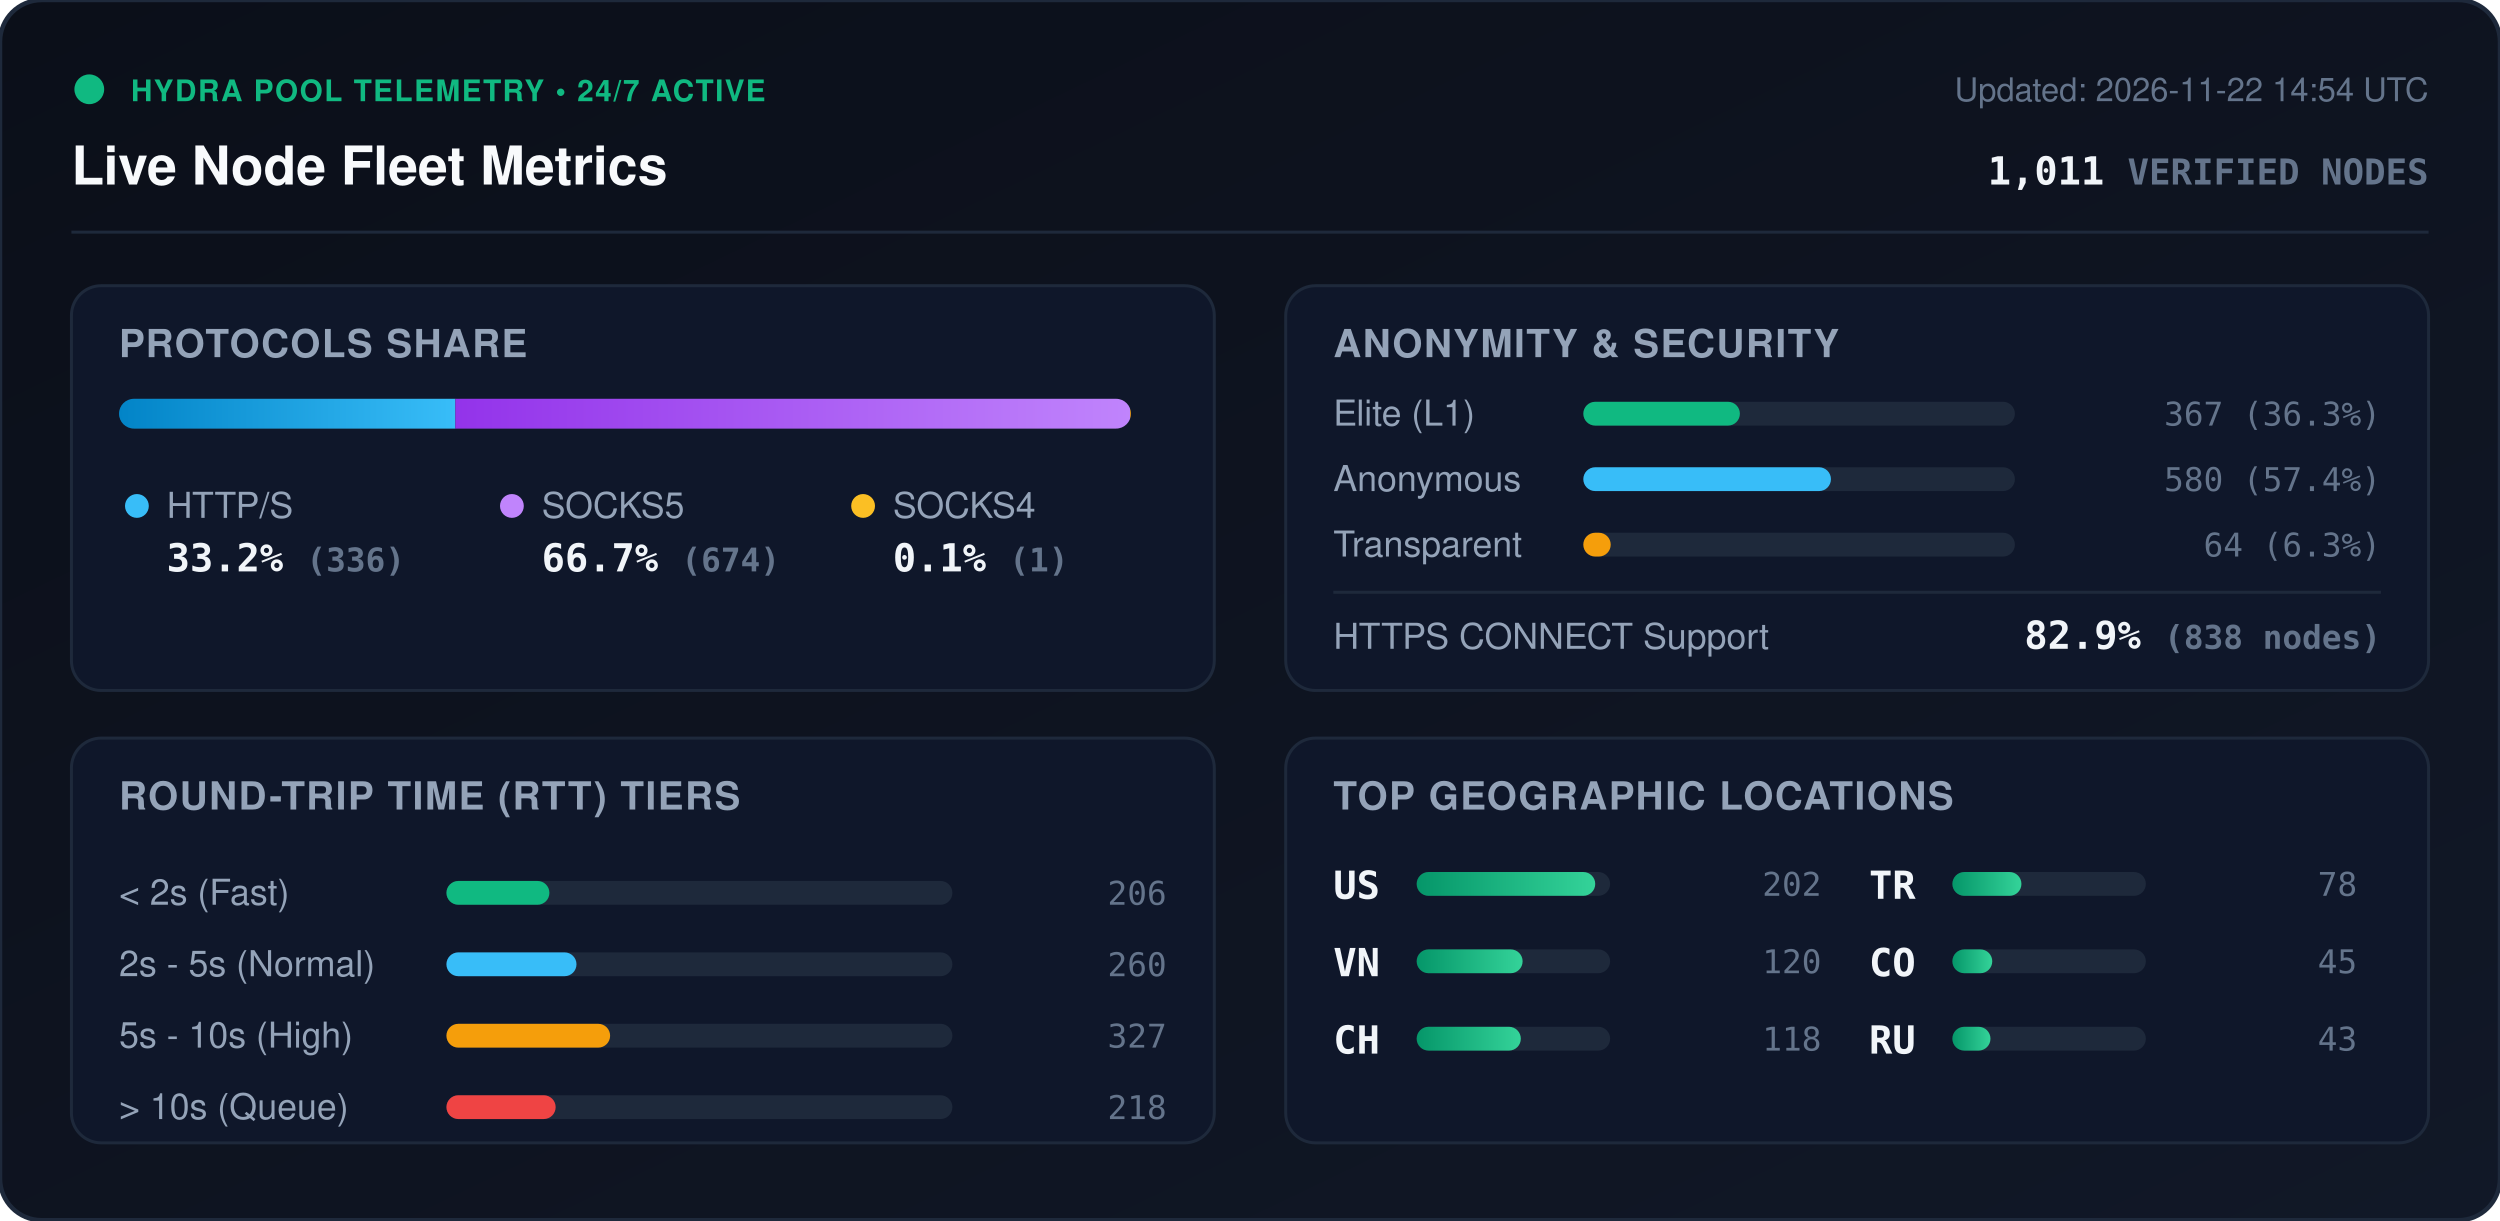
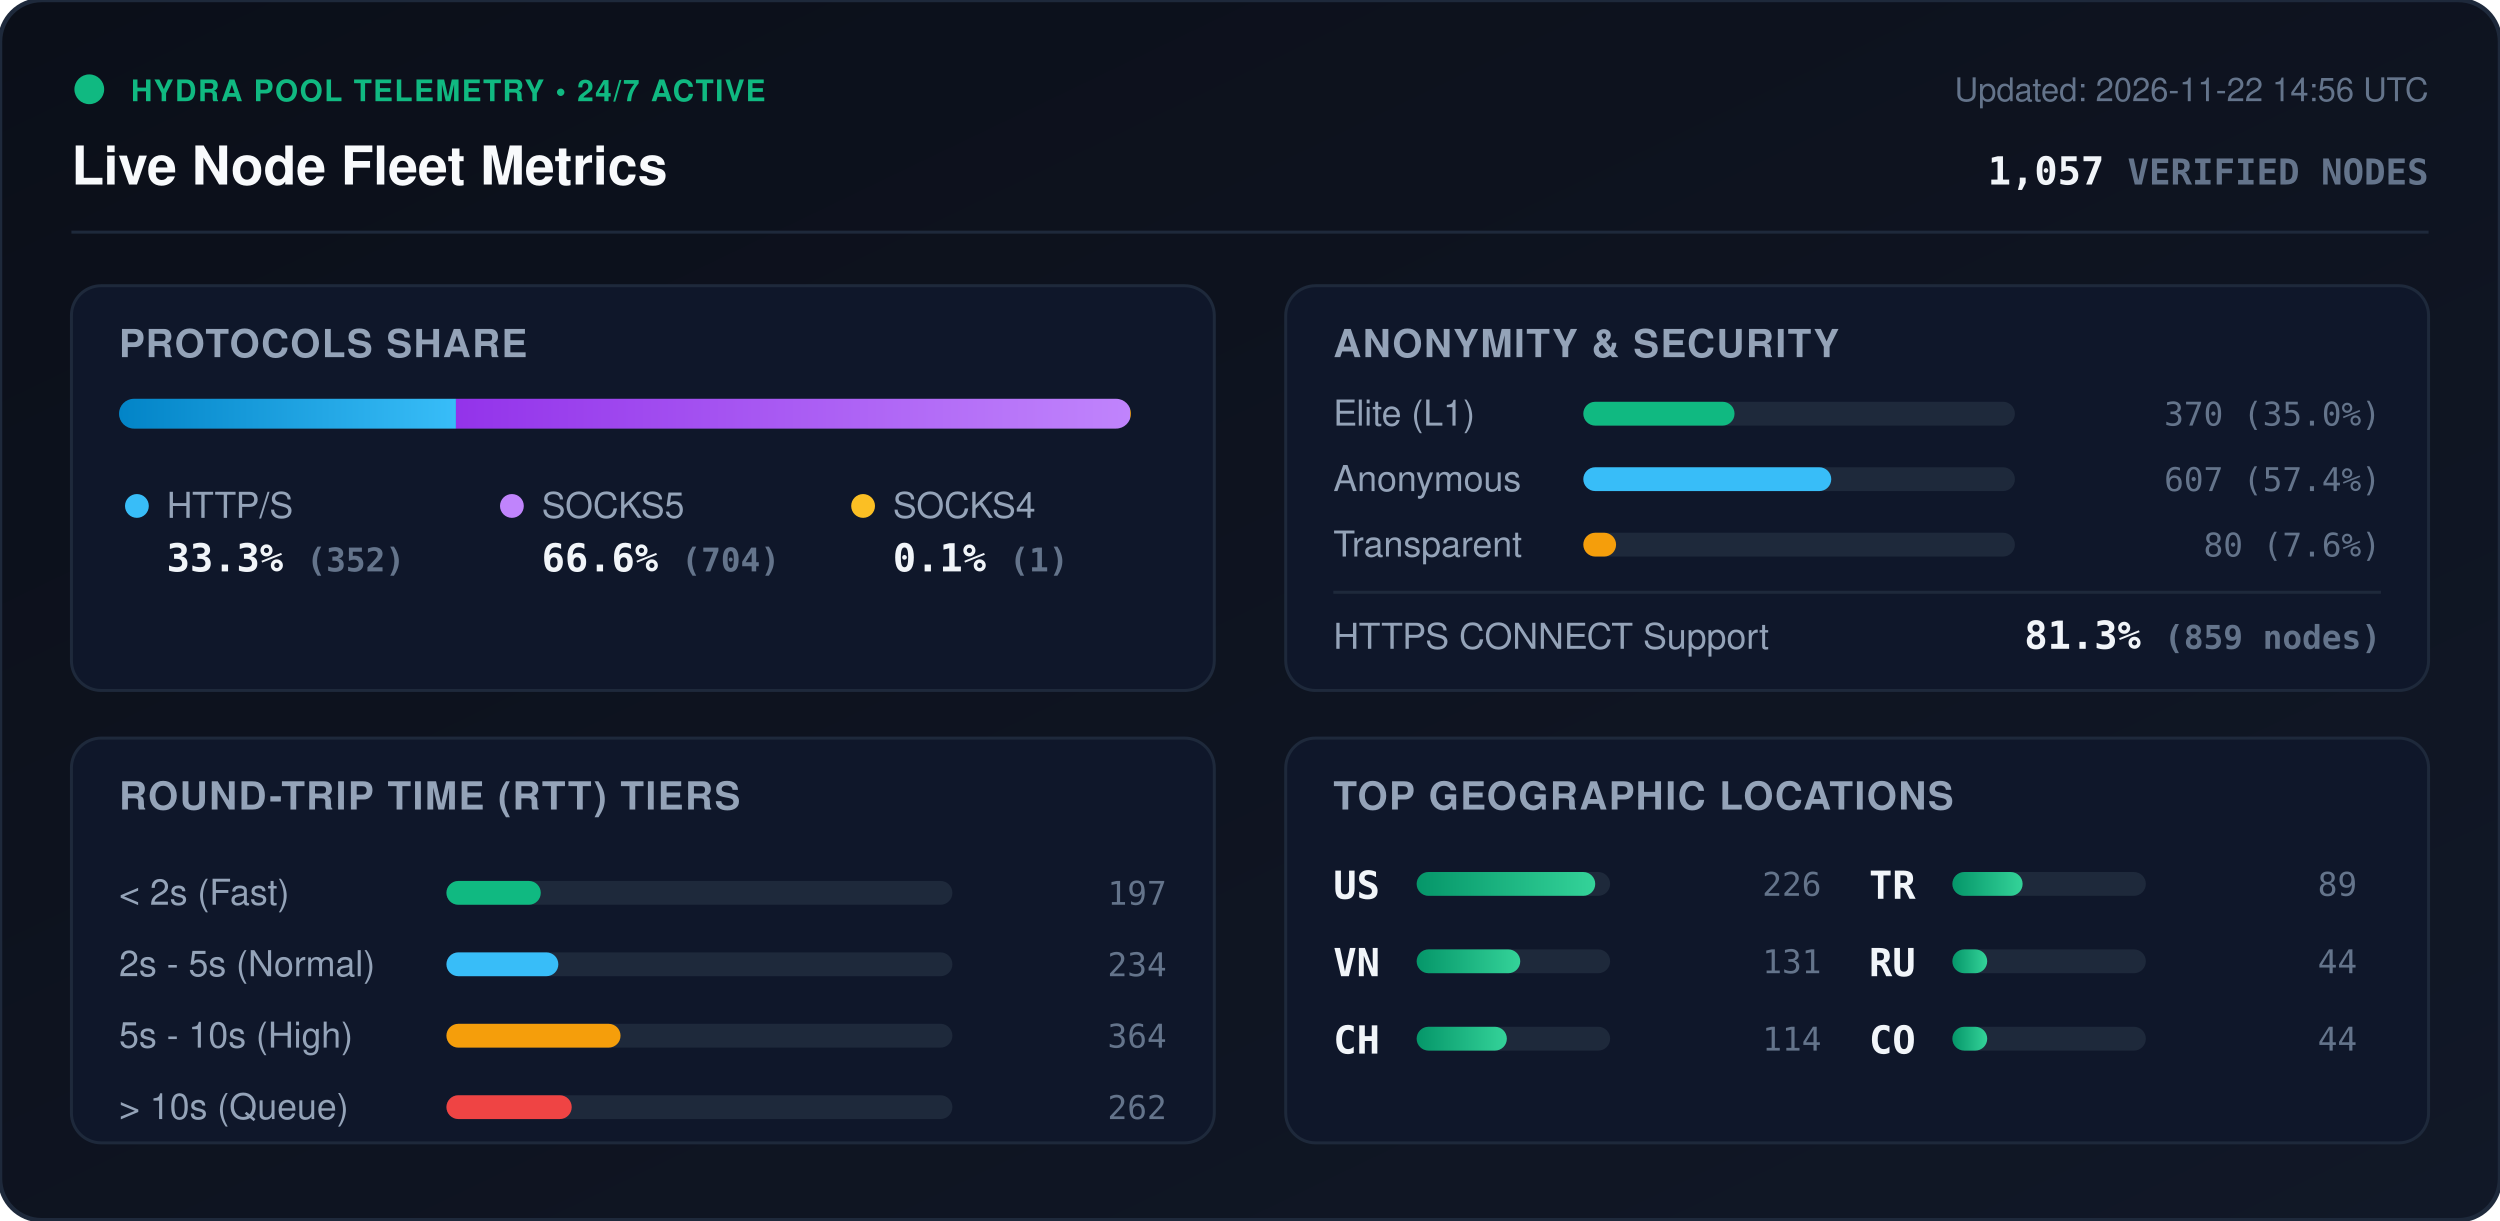
<svg xmlns="http://www.w3.org/2000/svg" viewBox="0 0 840 410" width="840" height="410" style="max-width: 100%; height: auto;">
  <defs>
    <linearGradient id="bg" x1="0%" y1="0%" x2="100%" y2="100%">
      <stop offset="0%" stop-color="#0b0f19" />
      <stop offset="100%" stop-color="#111827" />
    </linearGradient>
    <linearGradient id="bar-http" x1="0%" y1="0%" x2="100%" y2="0%">
      <stop offset="0%" stop-color="#0284c7" />
      <stop offset="100%" stop-color="#38bdf8" />
    </linearGradient>
    <linearGradient id="bar-socks5" x1="0%" y1="0%" x2="100%" y2="0%">
      <stop offset="0%" stop-color="#9333ea" />
      <stop offset="100%" stop-color="#c084fc" />
    </linearGradient>
    <linearGradient id="bar-socks4" x1="0%" y1="0%" x2="100%" y2="0%">
      <stop offset="0%" stop-color="#d97706" />
      <stop offset="100%" stop-color="#fbbf24" />
    </linearGradient>
    <linearGradient id="bar-green" x1="0%" y1="0%" x2="100%" y2="0%">
      <stop offset="0%" stop-color="#059669" />
      <stop offset="100%" stop-color="#34d399" />
    </linearGradient>
    <clipPath id="prog-track-clip">
      <rect width="340.0" height="10" rx="5" />
    </clipPath>
    <style>
      .title { font: 700 18px -apple-system, BlinkMacSystemFont, 'Segoe UI', Helvetica, Arial, sans-serif; fill: #f8fafc; }
      .sub { font: 500 11px -apple-system, BlinkMacSystemFont, 'Segoe UI', Helvetica, Arial, sans-serif; fill: #64748b; }
      .section-hdr { font: 600 13px -apple-system, BlinkMacSystemFont, 'Segoe UI', Helvetica, Arial, sans-serif; fill: #94a3b8; letter-spacing: 0.5px; }
      .metric-val { font: 700 13px -apple-system, BlinkMacSystemFont, 'Segoe UI', Helvetica, Arial, sans-serif; fill: #f1f5f9; }
      .metric-lbl { font: 500 12px -apple-system, BlinkMacSystemFont, 'Segoe UI', Helvetica, Arial, sans-serif; fill: #94a3b8; }
      .badge-txt { font: 700 10px -apple-system, BlinkMacSystemFont, 'Segoe UI', Helvetica, Arial, sans-serif; fill: #10b981; letter-spacing: 0.5px; }
      .mono { font-family: ui-monospace, SFMono-Regular, Menlo, Monaco, Consolas, monospace; }
      .pulse { animation: beacon 2s infinite ease-in-out; }
      @keyframes beacon { 0%, 100% { opacity: 1; } 50% { opacity: 0.35; } }
    </style>
  </defs>
  <rect width="840" height="410" rx="14" fill="url(#bg)" stroke="#1e293b" stroke-width="1.5" />
  <g transform="translate(24, 24)">
    <circle cx="6" cy="6" r="5" fill="#10b981" class="pulse" />
    <text x="20" y="10" class="badge-txt">HYDRA POOL TELEMETRY • 24/7 ACTIVE</text>
    <text x="0" y="38" class="title">Live Node Fleet Metrics</text>
-     <text x="792" y="10" text-anchor="end" class="sub">Updated: 2026-11-22 14:54 UTC</text>
-     <text x="792" y="38" text-anchor="end" class="metric-val mono" fill="#38bdf8">1,011 <tspan font-size="12" fill="#64748b">VERIFIED NODES</tspan>
+     <text x="792" y="10" text-anchor="end" class="sub">Updated: 2026-11-22 14:56 UTC</text>
+     <text x="792" y="38" text-anchor="end" class="metric-val mono" fill="#38bdf8">1,057 <tspan font-size="12" fill="#64748b">VERIFIED NODES</tspan>
    </text>
  </g>
  <line x1="24" y1="78" x2="816" y2="78" stroke="#1e293b" stroke-width="1" />
  <g transform="translate(24, 96)">
    <rect width="384" height="136" rx="10" fill="#0f172a" stroke="#1e293b" />
    <text x="16" y="24" class="section-hdr">PROTOCOLS SHARE</text>
    <g transform="translate(16, 38)">
      <rect width="340.0" height="10" rx="5" fill="#1e293b" />
      <g clip-path="url(#prog-track-clip)">
-         <rect x="0" width="113.0" height="10" fill="url(#bar-http)" />
-         <rect x="113.0" width="226.7" height="10" fill="url(#bar-socks5)" />
+         <rect x="0" width="113.2" height="10" fill="url(#bar-http)" />
+         <rect x="113.2" width="226.5" height="10" fill="url(#bar-socks5)" />
        <rect x="339.7" width="0.3" height="10" fill="url(#bar-socks4)" />
      </g>
    </g>
    <g transform="translate(16, 68)">
      <circle cx="6" cy="6" r="4" fill="#38bdf8" />
      <text x="16" y="10" class="metric-lbl">HTTP/S</text>
-       <text x="16" y="28" class="metric-val mono">33.2% <tspan font-size="11" fill="#64748b">(336)</tspan>
+       <text x="16" y="28" class="metric-val mono">33.3% <tspan font-size="11" fill="#64748b">(352)</tspan>
      </text>
      <circle cx="132" cy="6" r="4" fill="#c084fc" />
      <text x="142" y="10" class="metric-lbl">SOCKS5</text>
-       <text x="142" y="28" class="metric-val mono">66.7% <tspan font-size="11" fill="#64748b">(674)</tspan>
+       <text x="142" y="28" class="metric-val mono">66.6% <tspan font-size="11" fill="#64748b">(704)</tspan>
      </text>
      <circle cx="250" cy="6" r="4" fill="#fbbf24" />
      <text x="260" y="10" class="metric-lbl">SOCKS4</text>
      <text x="260" y="28" class="metric-val mono">0.1% <tspan font-size="11" fill="#64748b">(1)</tspan>
      </text>
    </g>
  </g>
  <g transform="translate(432, 96)">
    <rect width="384" height="136" rx="10" fill="#0f172a" stroke="#1e293b" />
    <text x="16" y="24" class="section-hdr">ANONYMITY &amp; SECURITY</text>
    <text x="16" y="47" class="metric-lbl">Elite (L1)</text>
    <rect x="100" y="39" width="145.0" height="8" rx="4" fill="#1e293b" />
-     <rect x="100" y="39" width="52.6" height="8" rx="4" fill="#10b981" />
-     <text x="368" y="47" text-anchor="end" class="mono sub" fill="#e2e8f0">367 (36.3%)</text>
+     <rect x="100" y="39" width="50.8" height="8" rx="4" fill="#10b981" />
+     <text x="368" y="47" text-anchor="end" class="mono sub" fill="#e2e8f0">370 (35.0%)</text>
    <text x="16" y="69" class="metric-lbl">Anonymous</text>
    <rect x="100" y="61" width="145.0" height="8" rx="4" fill="#1e293b" />
-     <rect x="100" y="61" width="83.2" height="8" rx="4" fill="#38bdf8" />
-     <text x="368" y="69" text-anchor="end" class="mono sub" fill="#e2e8f0">580 (57.4%)</text>
+     <rect x="100" y="61" width="83.3" height="8" rx="4" fill="#38bdf8" />
+     <text x="368" y="69" text-anchor="end" class="mono sub" fill="#e2e8f0">607 (57.4%)</text>
    <text x="16" y="91" class="metric-lbl">Transparent</text>
    <rect x="100" y="83" width="145.0" height="8" rx="4" fill="#1e293b" />
-     <rect x="100" y="83" width="9.2" height="8" rx="4" fill="#f59e0b" />
-     <text x="368" y="91" text-anchor="end" class="mono sub" fill="#e2e8f0">64 (6.3%)</text>
+     <rect x="100" y="83" width="11.0" height="8" rx="4" fill="#f59e0b" />
+     <text x="368" y="91" text-anchor="end" class="mono sub" fill="#e2e8f0">80 (7.6%)</text>
    <line x1="16" y1="103" x2="368" y2="103" stroke="#1e293b" stroke-width="1" />
    <text x="16" y="122" class="metric-lbl">HTTPS CONNECT Support</text>
-     <text x="368" y="122" text-anchor="end" class="metric-val mono" fill="#34d399">82.9% <tspan font-size="11" fill="#64748b">(838 nodes)</tspan>
+     <text x="368" y="122" text-anchor="end" class="metric-val mono" fill="#34d399">81.3% <tspan font-size="11" fill="#64748b">(859 nodes)</tspan>
    </text>
  </g>
  <g transform="translate(24, 248)">
    <rect width="384" height="136" rx="10" fill="#0f172a" stroke="#1e293b" />
    <text x="16" y="24" class="section-hdr">ROUND-TRIP TIME (RTT) TIERS</text>
    <g transform="translate(16, 42)">
      <text x="0" y="14" class="metric-lbl">&lt; 2s (Fast)</text>
      <rect x="110" y="6" width="170" height="8" rx="4" fill="#1e293b" />
-       <rect x="110" y="6" width="34.6" height="8" rx="4" fill="#10b981" />
-       <text x="352" y="14" text-anchor="end" class="mono sub">206</text>
+       <rect x="110" y="6" width="31.7" height="8" rx="4" fill="#10b981" />
+       <text x="352" y="14" text-anchor="end" class="mono sub">197</text>
      <text x="0" y="38" class="metric-lbl">2s - 5s (Normal)</text>
      <rect x="110" y="30" width="170" height="8" rx="4" fill="#1e293b" />
-       <rect x="110" y="30" width="43.7" height="8" rx="4" fill="#38bdf8" />
-       <text x="352" y="38" text-anchor="end" class="mono sub">260</text>
+       <rect x="110" y="30" width="37.6" height="8" rx="4" fill="#38bdf8" />
+       <text x="352" y="38" text-anchor="end" class="mono sub">234</text>
      <text x="0" y="62" class="metric-lbl">5s - 10s (High)</text>
      <rect x="110" y="54" width="170" height="8" rx="4" fill="#1e293b" />
-       <rect x="110" y="54" width="55.0" height="8" rx="4" fill="#f59e0b" />
-       <text x="352" y="62" text-anchor="end" class="mono sub">327</text>
+       <rect x="110" y="54" width="58.5" height="8" rx="4" fill="#f59e0b" />
+       <text x="352" y="62" text-anchor="end" class="mono sub">364</text>
      <text x="0" y="86" class="metric-lbl">&gt; 10s (Queue)</text>
      <rect x="110" y="78" width="170" height="8" rx="4" fill="#1e293b" />
-       <rect x="110" y="78" width="36.7" height="8" rx="4" fill="#ef4444" />
-       <text x="352" y="86" text-anchor="end" class="mono sub">218</text>
+       <rect x="110" y="78" width="42.1" height="8" rx="4" fill="#ef4444" />
+       <text x="352" y="86" text-anchor="end" class="mono sub">262</text>
    </g>
  </g>
  <g transform="translate(432, 248)">
    <rect width="384" height="136" rx="10" fill="#0f172a" stroke="#1e293b" />
    <text x="16" y="24" class="section-hdr">TOP GEOGRAPHIC LOCATIONS</text>
    <g transform="translate(16, 42)">
      <g transform="translate(0, 0)">
        <text x="0" y="12" class="mono metric-val" font-size="12">US</text>
        <rect x="28" y="3" width="65" height="8" rx="4" fill="#1e293b" />
        <rect x="28" y="3" width="60.0" height="8" rx="4" fill="url(#bar-green)" />
-         <text x="164" y="11" text-anchor="end" class="mono sub">202</text>
+         <text x="164" y="11" text-anchor="end" class="mono sub">226</text>
      </g>
      <g transform="translate(0, 26)">
        <text x="0" y="12" class="mono metric-val" font-size="12">VN</text>
        <rect x="28" y="3" width="65" height="8" rx="4" fill="#1e293b" />
-         <rect x="28" y="3" width="35.6" height="8" rx="4" fill="url(#bar-green)" />
-         <text x="164" y="11" text-anchor="end" class="mono sub">120</text>
+         <rect x="28" y="3" width="34.8" height="8" rx="4" fill="url(#bar-green)" />
+         <text x="164" y="11" text-anchor="end" class="mono sub">131</text>
      </g>
      <g transform="translate(0, 52)">
        <text x="0" y="12" class="mono metric-val" font-size="12">CH</text>
        <rect x="28" y="3" width="65" height="8" rx="4" fill="#1e293b" />
-         <rect x="28" y="3" width="35.0" height="8" rx="4" fill="url(#bar-green)" />
-         <text x="164" y="11" text-anchor="end" class="mono sub">118</text>
+         <rect x="28" y="3" width="30.3" height="8" rx="4" fill="url(#bar-green)" />
+         <text x="164" y="11" text-anchor="end" class="mono sub">114</text>
      </g>
      <g transform="translate(180, 0)">
        <text x="0" y="12" class="mono metric-val" font-size="12">TR</text>
        <rect x="28" y="3" width="65" height="8" rx="4" fill="#1e293b" />
-         <rect x="28" y="3" width="23.2" height="8" rx="4" fill="url(#bar-green)" />
-         <text x="164" y="11" text-anchor="end" class="mono sub">78</text>
+         <rect x="28" y="3" width="23.6" height="8" rx="4" fill="url(#bar-green)" />
+         <text x="164" y="11" text-anchor="end" class="mono sub">89</text>
      </g>
      <g transform="translate(180, 26)">
+         <text x="0" y="12" class="mono metric-val" font-size="12">RU</text>
+         <rect x="28" y="3" width="65" height="8" rx="4" fill="#1e293b" />
+         <rect x="28" y="3" width="11.7" height="8" rx="4" fill="url(#bar-green)" />
+         <text x="164" y="11" text-anchor="end" class="mono sub">44</text>
+       </g>
+       <g transform="translate(180, 52)">
        <text x="0" y="12" class="mono metric-val" font-size="12">CO</text>
        <rect x="28" y="3" width="65" height="8" rx="4" fill="#1e293b" />
-         <rect x="28" y="3" width="13.4" height="8" rx="4" fill="url(#bar-green)" />
-         <text x="164" y="11" text-anchor="end" class="mono sub">45</text>
-       </g>
-       <g transform="translate(180, 52)">
-         <text x="0" y="12" class="mono metric-val" font-size="12">RU</text>
-         <rect x="28" y="3" width="65" height="8" rx="4" fill="#1e293b" />
-         <rect x="28" y="3" width="12.8" height="8" rx="4" fill="url(#bar-green)" />
-         <text x="164" y="11" text-anchor="end" class="mono sub">43</text>
+         <rect x="28" y="3" width="11.7" height="8" rx="4" fill="url(#bar-green)" />
+         <text x="164" y="11" text-anchor="end" class="mono sub">44</text>
      </g>
    </g>
  </g>
</svg>
